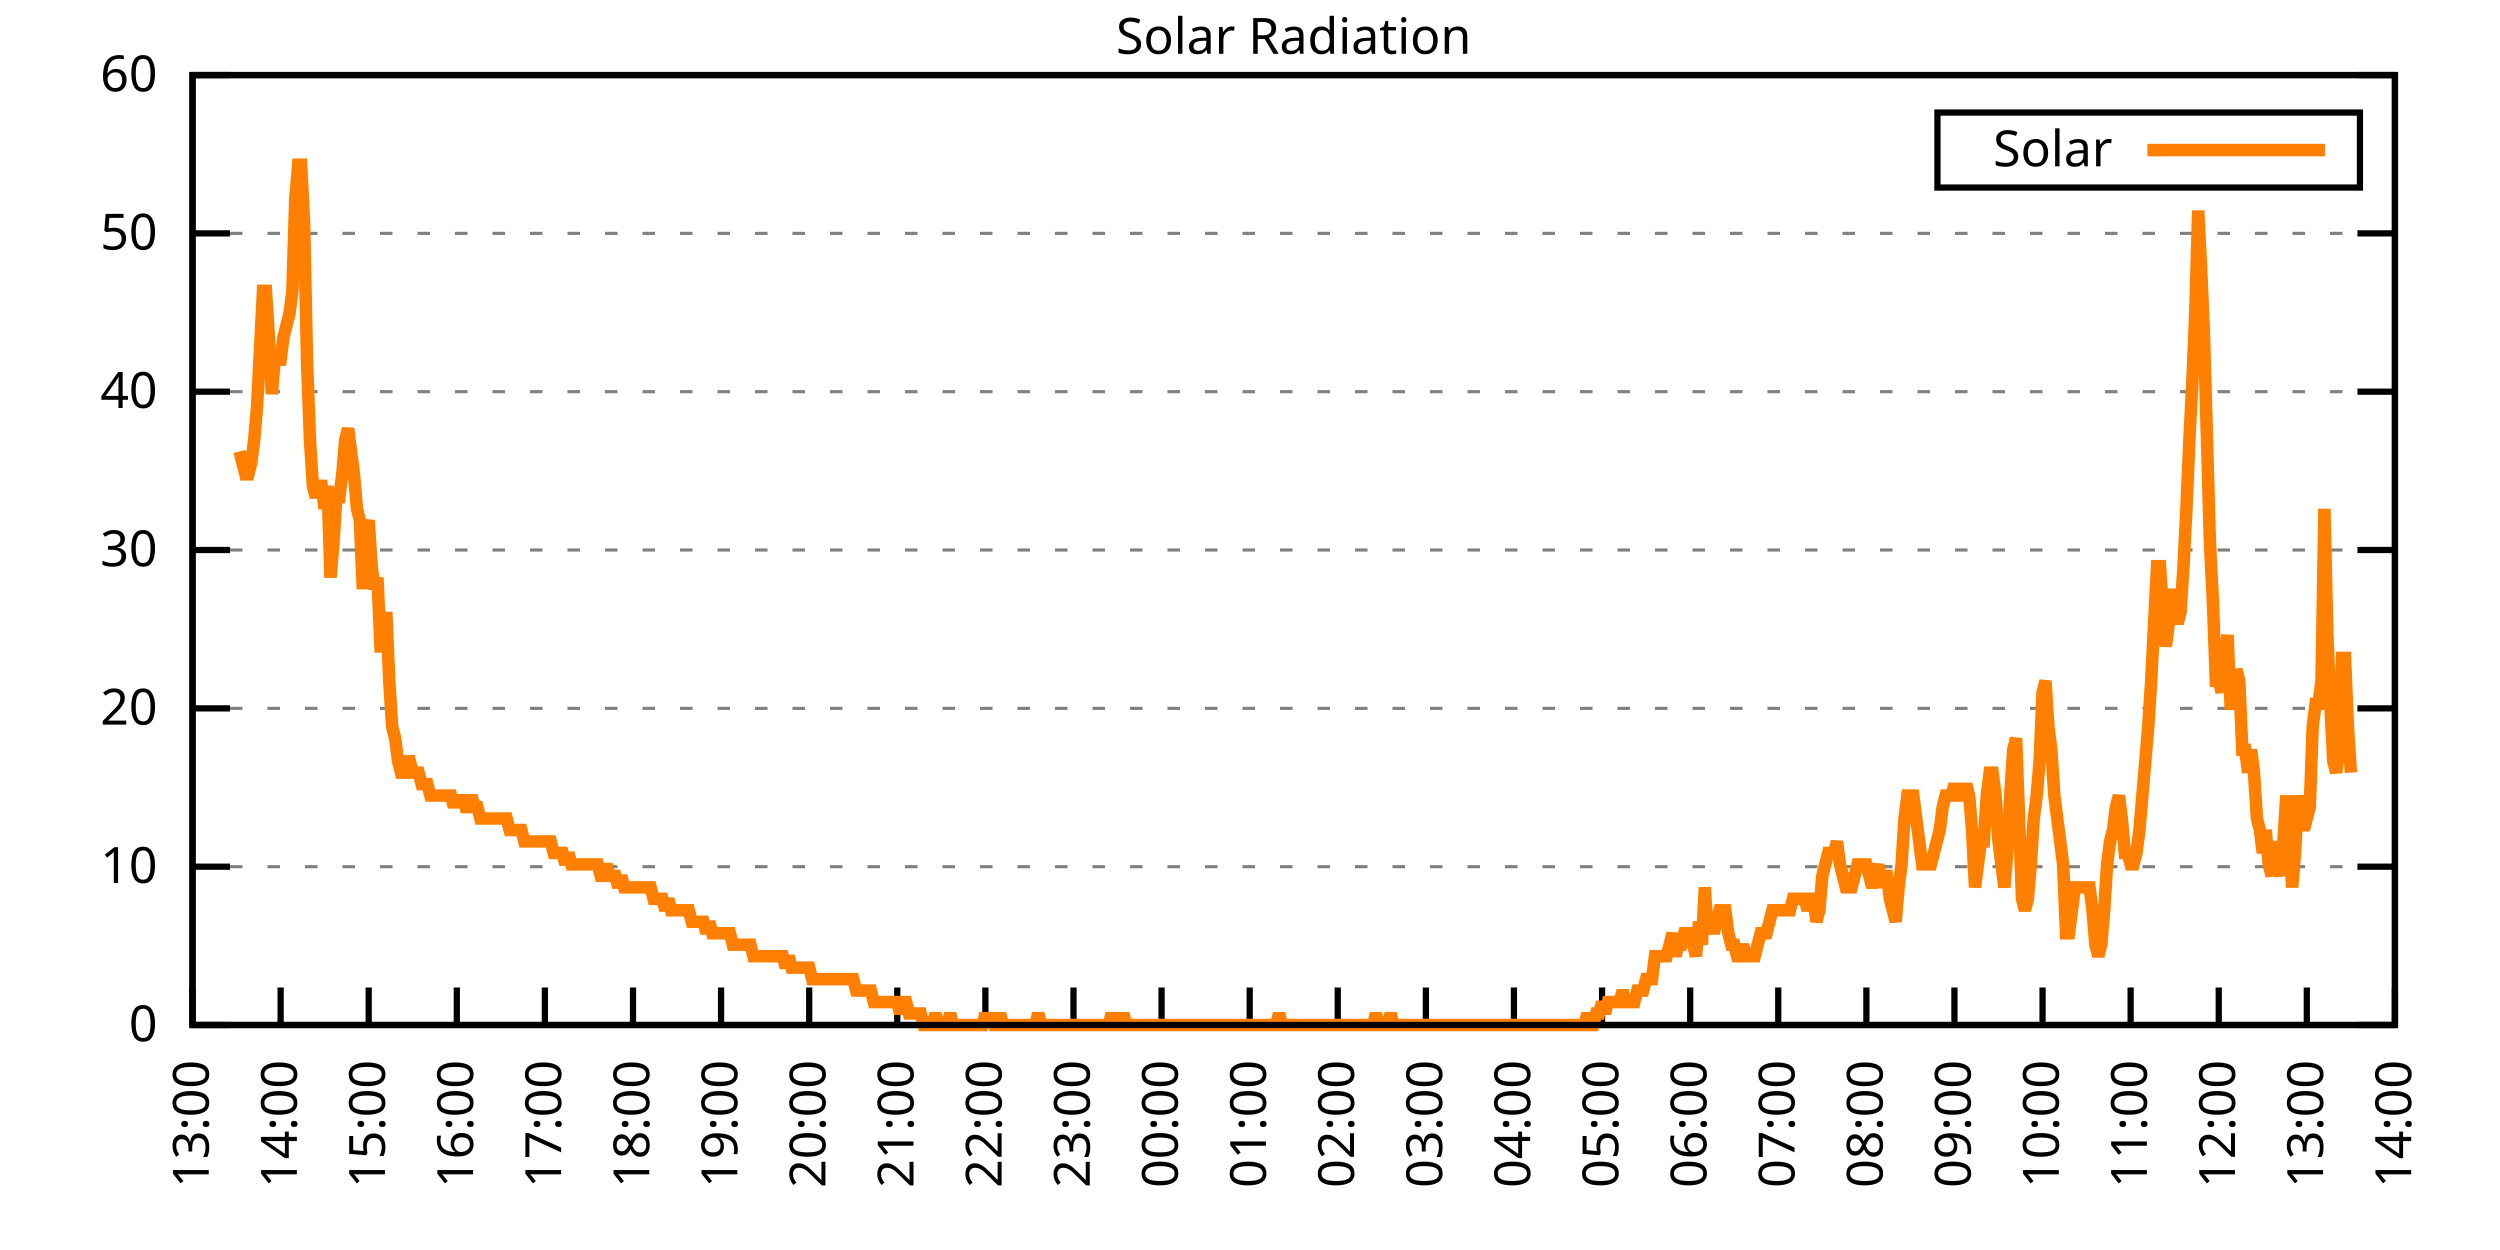
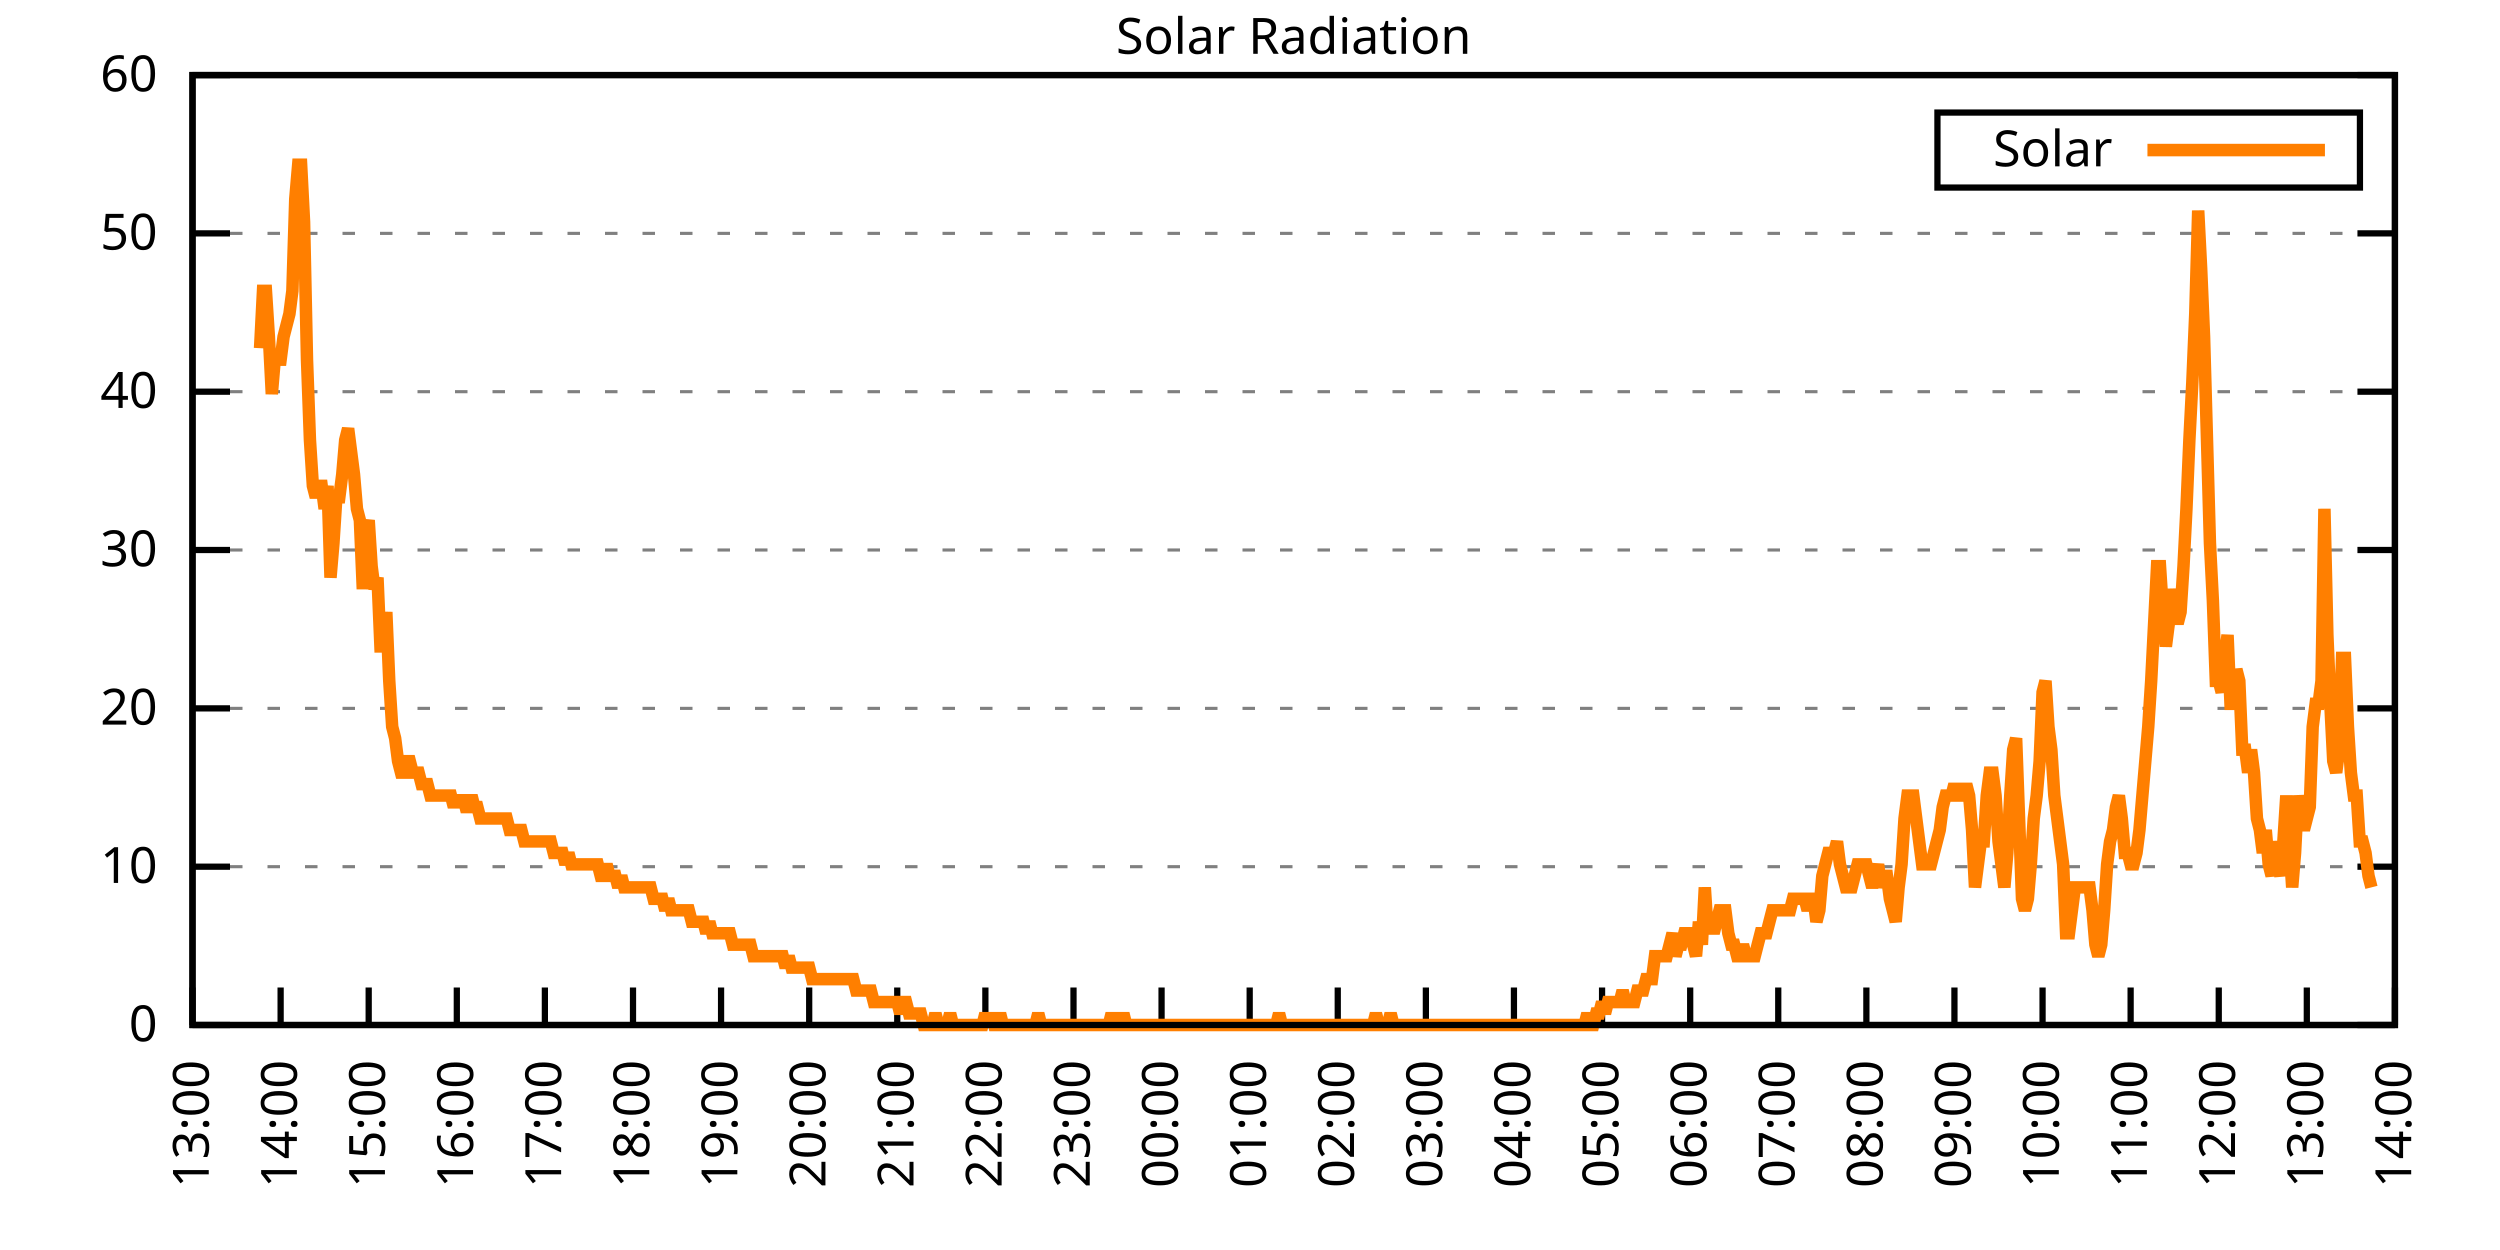
<svg xmlns="http://www.w3.org/2000/svg" xmlns:xlink="http://www.w3.org/1999/xlink" width="400" height="200" viewBox="0 0 400 200">
  <g id="gnuplot_canvas">
    <rect x="0" y="0" width="400" height="200" fill="none" />
    <defs>
      <circle id="gpDot" r="0.5" stroke-width="0.5" stroke="currentColor" />
      <path id="gpPt0" stroke-width="0.333" stroke="currentColor" d="M-1,0 h2 M0,-1 v2" />
      <path id="gpPt1" stroke-width="0.333" stroke="currentColor" d="M-1,-1 L1,1 M1,-1 L-1,1" />
      <path id="gpPt2" stroke-width="0.333" stroke="currentColor" d="M-1,0 L1,0 M0,-1 L0,1 M-1,-1 L1,1 M-1,1 L1,-1" />
      <rect id="gpPt3" stroke-width="0.333" stroke="currentColor" x="-1" y="-1" width="2" height="2" />
      <rect id="gpPt4" stroke-width="0.333" stroke="currentColor" fill="currentColor" x="-1" y="-1" width="2" height="2" />
      <circle id="gpPt5" stroke-width="0.333" stroke="currentColor" cx="0" cy="0" r="1" />
      <use xlink:href="#gpPt5" id="gpPt6" fill="currentColor" stroke="none" />
      <path id="gpPt7" stroke-width="0.333" stroke="currentColor" d="M0,-1.33 L-1.33,0.67 L1.33,0.67 z" />
      <use xlink:href="#gpPt7" id="gpPt8" fill="currentColor" stroke="none" />
      <use xlink:href="#gpPt7" id="gpPt9" stroke="currentColor" transform="rotate(180)" />
      <use xlink:href="#gpPt9" id="gpPt10" fill="currentColor" stroke="none" />
      <use xlink:href="#gpPt3" id="gpPt11" stroke="currentColor" transform="rotate(45)" />
      <use xlink:href="#gpPt11" id="gpPt12" fill="currentColor" stroke="none" />
      <path id="gpPt13" stroke-width="0.333" stroke="currentColor" d="M0,1.330 L1.265,0.411 L0.782,-1.067 L-0.782,-1.076 L-1.265,0.411 z" />
      <use xlink:href="#gpPt13" id="gpPt14" fill="currentColor" stroke="none" />
      <filter id="textbox" filterUnits="objectBoundingBox" x="0" y="0" height="1" width="1">
        <feFlood flood-color="white" flood-opacity="1" result="bgnd" />
        <feComposite in="SourceGraphic" in2="bgnd" operator="atop" />
      </filter>
      <filter id="greybox" filterUnits="objectBoundingBox" x="0" y="0" height="1" width="1">
        <feFlood flood-color="lightgrey" flood-opacity="1" result="grey" />
        <feComposite in="SourceGraphic" in2="grey" operator="atop" />
      </filter>
    </defs>
    <g fill="none" color="white" stroke="currentColor" stroke-width="1.00" stroke-linecap="butt" stroke-linejoin="miter">
</g>
    <g fill="none" color="black" stroke="currentColor" stroke-width="1.00" stroke-linecap="butt" stroke-linejoin="miter">
      <g stroke="none" shape-rendering="crispEdges">
        <polygon fill="rgb(255, 255, 255)" points="30.80,164.00 383.18,164.00 383.18,12.02 30.80,12.02 " />
      </g>
    </g>
    <g fill="none" color="black" stroke="currentColor" stroke-width="1.00" stroke-linecap="butt" stroke-linejoin="miter">
</g>
    <g fill="none" color="black" stroke="black" stroke-width="0.50" stroke-linecap="butt" stroke-linejoin="miter">
</g>
    <g fill="none" color="gray" stroke="currentColor" stroke-width="0.50" stroke-linecap="butt" stroke-linejoin="miter">
      <path stroke="gray" stroke-dasharray="2,4" class="gridline" d="M30.80,164.00 L383.19,164.00  " />
    </g>
    <g fill="none" color="gray" stroke="gray" stroke-width="1.00" stroke-linecap="butt" stroke-linejoin="miter">
</g>
    <g fill="none" color="black" stroke="currentColor" stroke-width="1.00" stroke-linecap="butt" stroke-linejoin="miter">
      <path stroke="black" d="M30.80,164.00 L36.80,164.00 M383.19,164.00 L377.19,164.00  " />
      <g transform="translate(25.20,166.60)" stroke="none" fill="black" font-family="Sans" font-size="8.00" text-anchor="end">
        <text>
          <tspan font-family="Sans"> 0</tspan>
        </text>
      </g>
    </g>
    <g fill="none" color="black" stroke="currentColor" stroke-width="1.00" stroke-linecap="butt" stroke-linejoin="miter">
</g>
    <g fill="none" color="black" stroke="black" stroke-width="0.50" stroke-linecap="butt" stroke-linejoin="miter">
</g>
    <g fill="none" color="gray" stroke="currentColor" stroke-width="0.50" stroke-linecap="butt" stroke-linejoin="miter">
      <path stroke="gray" stroke-dasharray="2,4" class="gridline" d="M30.80,138.67 L383.19,138.67  " />
    </g>
    <g fill="none" color="gray" stroke="gray" stroke-width="1.00" stroke-linecap="butt" stroke-linejoin="miter">
</g>
    <g fill="none" color="black" stroke="currentColor" stroke-width="1.00" stroke-linecap="butt" stroke-linejoin="miter">
      <path stroke="black" d="M30.80,138.67 L36.80,138.67 M383.19,138.67 L377.19,138.67  " />
      <g transform="translate(25.20,141.27)" stroke="none" fill="black" font-family="Sans" font-size="8.00" text-anchor="end">
        <text>
          <tspan font-family="Sans"> 10</tspan>
        </text>
      </g>
    </g>
    <g fill="none" color="black" stroke="currentColor" stroke-width="1.00" stroke-linecap="butt" stroke-linejoin="miter">
</g>
    <g fill="none" color="black" stroke="black" stroke-width="0.50" stroke-linecap="butt" stroke-linejoin="miter">
</g>
    <g fill="none" color="gray" stroke="currentColor" stroke-width="0.50" stroke-linecap="butt" stroke-linejoin="miter">
      <path stroke="gray" stroke-dasharray="2,4" class="gridline" d="M30.80,113.34 L383.19,113.34  " />
    </g>
    <g fill="none" color="gray" stroke="gray" stroke-width="1.00" stroke-linecap="butt" stroke-linejoin="miter">
</g>
    <g fill="none" color="black" stroke="currentColor" stroke-width="1.00" stroke-linecap="butt" stroke-linejoin="miter">
      <path stroke="black" d="M30.80,113.34 L36.80,113.34 M383.19,113.34 L377.19,113.34  " />
      <g transform="translate(25.20,115.94)" stroke="none" fill="black" font-family="Sans" font-size="8.00" text-anchor="end">
        <text>
          <tspan font-family="Sans"> 20</tspan>
        </text>
      </g>
    </g>
    <g fill="none" color="black" stroke="currentColor" stroke-width="1.00" stroke-linecap="butt" stroke-linejoin="miter">
</g>
    <g fill="none" color="black" stroke="black" stroke-width="0.50" stroke-linecap="butt" stroke-linejoin="miter">
</g>
    <g fill="none" color="gray" stroke="currentColor" stroke-width="0.50" stroke-linecap="butt" stroke-linejoin="miter">
      <path stroke="gray" stroke-dasharray="2,4" class="gridline" d="M30.80,88.00 L383.19,88.00  " />
    </g>
    <g fill="none" color="gray" stroke="gray" stroke-width="1.00" stroke-linecap="butt" stroke-linejoin="miter">
</g>
    <g fill="none" color="black" stroke="currentColor" stroke-width="1.00" stroke-linecap="butt" stroke-linejoin="miter">
      <path stroke="black" d="M30.80,88.00 L36.80,88.00 M383.19,88.00 L377.19,88.00  " />
      <g transform="translate(25.20,90.60)" stroke="none" fill="black" font-family="Sans" font-size="8.00" text-anchor="end">
        <text>
          <tspan font-family="Sans"> 30</tspan>
        </text>
      </g>
    </g>
    <g fill="none" color="black" stroke="currentColor" stroke-width="1.00" stroke-linecap="butt" stroke-linejoin="miter">
</g>
    <g fill="none" color="black" stroke="black" stroke-width="0.50" stroke-linecap="butt" stroke-linejoin="miter">
</g>
    <g fill="none" color="gray" stroke="currentColor" stroke-width="0.50" stroke-linecap="butt" stroke-linejoin="miter">
      <path stroke="gray" stroke-dasharray="2,4" class="gridline" d="M30.80,62.67 L383.19,62.67  " />
    </g>
    <g fill="none" color="gray" stroke="gray" stroke-width="1.00" stroke-linecap="butt" stroke-linejoin="miter">
</g>
    <g fill="none" color="black" stroke="currentColor" stroke-width="1.00" stroke-linecap="butt" stroke-linejoin="miter">
      <path stroke="black" d="M30.80,62.67 L36.80,62.67 M383.19,62.67 L377.19,62.67  " />
      <g transform="translate(25.20,65.27)" stroke="none" fill="black" font-family="Sans" font-size="8.00" text-anchor="end">
        <text>
          <tspan font-family="Sans"> 40</tspan>
        </text>
      </g>
    </g>
    <g fill="none" color="black" stroke="currentColor" stroke-width="1.00" stroke-linecap="butt" stroke-linejoin="miter">
</g>
    <g fill="none" color="black" stroke="black" stroke-width="0.50" stroke-linecap="butt" stroke-linejoin="miter">
</g>
    <g fill="none" color="gray" stroke="currentColor" stroke-width="0.50" stroke-linecap="butt" stroke-linejoin="miter">
      <path stroke="gray" stroke-dasharray="2,4" class="gridline" d="M30.80,37.34 L383.19,37.34  " />
    </g>
    <g fill="none" color="gray" stroke="gray" stroke-width="1.00" stroke-linecap="butt" stroke-linejoin="miter">
</g>
    <g fill="none" color="black" stroke="currentColor" stroke-width="1.00" stroke-linecap="butt" stroke-linejoin="miter">
      <path stroke="black" d="M30.80,37.34 L36.80,37.34 M383.19,37.34 L377.19,37.34  " />
      <g transform="translate(25.20,39.94)" stroke="none" fill="black" font-family="Sans" font-size="8.00" text-anchor="end">
        <text>
          <tspan font-family="Sans"> 50</tspan>
        </text>
      </g>
    </g>
    <g fill="none" color="black" stroke="currentColor" stroke-width="1.00" stroke-linecap="butt" stroke-linejoin="miter">
</g>
    <g fill="none" color="black" stroke="black" stroke-width="0.50" stroke-linecap="butt" stroke-linejoin="miter">
</g>
    <g fill="none" color="gray" stroke="currentColor" stroke-width="0.50" stroke-linecap="butt" stroke-linejoin="miter">
      <path stroke="gray" stroke-dasharray="2,4" class="gridline" d="M30.80,12.01 L383.19,12.01  " />
    </g>
    <g fill="none" color="gray" stroke="gray" stroke-width="1.00" stroke-linecap="butt" stroke-linejoin="miter">
</g>
    <g fill="none" color="black" stroke="currentColor" stroke-width="1.00" stroke-linecap="butt" stroke-linejoin="miter">
      <path stroke="black" d="M30.80,12.01 L36.80,12.01 M383.19,12.01 L377.19,12.01  " />
      <g transform="translate(25.20,14.61)" stroke="none" fill="black" font-family="Sans" font-size="8.00" text-anchor="end">
        <text>
          <tspan font-family="Sans"> 60</tspan>
        </text>
      </g>
    </g>
    <g fill="none" color="black" stroke="currentColor" stroke-width="1.00" stroke-linecap="butt" stroke-linejoin="miter">
      <path stroke="black" d="M30.80,164.00 L30.80,158.00  " />
      <g transform="translate(33.40,169.60) rotate(270.00)" stroke="none" fill="black" font-family="Sans" font-size="8.00" text-anchor="end">
        <text>
          <tspan font-family="Sans">13:00</tspan>
        </text>
      </g>
    </g>
    <g fill="none" color="black" stroke="currentColor" stroke-width="1.00" stroke-linecap="butt" stroke-linejoin="miter">
      <path stroke="black" d="M44.90,164.00 L44.90,158.00  " />
      <g transform="translate(47.50,169.60) rotate(270.00)" stroke="none" fill="black" font-family="Sans" font-size="8.00" text-anchor="end">
        <text>
          <tspan font-family="Sans">14:00</tspan>
        </text>
      </g>
    </g>
    <g fill="none" color="black" stroke="currentColor" stroke-width="1.00" stroke-linecap="butt" stroke-linejoin="miter">
      <path stroke="black" d="M58.99,164.00 L58.99,158.00  " />
      <g transform="translate(61.59,169.60) rotate(270.00)" stroke="none" fill="black" font-family="Sans" font-size="8.00" text-anchor="end">
        <text>
          <tspan font-family="Sans">15:00</tspan>
        </text>
      </g>
    </g>
    <g fill="none" color="black" stroke="currentColor" stroke-width="1.00" stroke-linecap="butt" stroke-linejoin="miter">
      <path stroke="black" d="M73.09,164.00 L73.09,158.00  " />
      <g transform="translate(75.69,169.60) rotate(270.00)" stroke="none" fill="black" font-family="Sans" font-size="8.00" text-anchor="end">
        <text>
          <tspan font-family="Sans">16:00</tspan>
        </text>
      </g>
    </g>
    <g fill="none" color="black" stroke="currentColor" stroke-width="1.00" stroke-linecap="butt" stroke-linejoin="miter">
      <path stroke="black" d="M87.18,164.00 L87.18,158.00  " />
      <g transform="translate(89.78,169.60) rotate(270.00)" stroke="none" fill="black" font-family="Sans" font-size="8.00" text-anchor="end">
        <text>
          <tspan font-family="Sans">17:00</tspan>
        </text>
      </g>
    </g>
    <g fill="none" color="black" stroke="currentColor" stroke-width="1.00" stroke-linecap="butt" stroke-linejoin="miter">
      <path stroke="black" d="M101.28,164.00 L101.28,158.00  " />
      <g transform="translate(103.88,169.60) rotate(270.00)" stroke="none" fill="black" font-family="Sans" font-size="8.00" text-anchor="end">
        <text>
          <tspan font-family="Sans">18:00</tspan>
        </text>
      </g>
    </g>
    <g fill="none" color="black" stroke="currentColor" stroke-width="1.00" stroke-linecap="butt" stroke-linejoin="miter">
      <path stroke="black" d="M115.37,164.00 L115.37,158.00  " />
      <g transform="translate(117.97,169.60) rotate(270.00)" stroke="none" fill="black" font-family="Sans" font-size="8.00" text-anchor="end">
        <text>
          <tspan font-family="Sans">19:00</tspan>
        </text>
      </g>
    </g>
    <g fill="none" color="black" stroke="currentColor" stroke-width="1.00" stroke-linecap="butt" stroke-linejoin="miter">
      <path stroke="black" d="M129.47,164.00 L129.47,158.00  " />
      <g transform="translate(132.07,169.60) rotate(270.00)" stroke="none" fill="black" font-family="Sans" font-size="8.00" text-anchor="end">
        <text>
          <tspan font-family="Sans">20:00</tspan>
        </text>
      </g>
    </g>
    <g fill="none" color="black" stroke="currentColor" stroke-width="1.00" stroke-linecap="butt" stroke-linejoin="miter">
      <path stroke="black" d="M143.56,164.00 L143.56,158.00  " />
      <g transform="translate(146.16,169.60) rotate(270.00)" stroke="none" fill="black" font-family="Sans" font-size="8.00" text-anchor="end">
        <text>
          <tspan font-family="Sans">21:00</tspan>
        </text>
      </g>
    </g>
    <g fill="none" color="black" stroke="currentColor" stroke-width="1.00" stroke-linecap="butt" stroke-linejoin="miter">
      <path stroke="black" d="M157.66,164.00 L157.66,158.00  " />
      <g transform="translate(160.26,169.60) rotate(270.00)" stroke="none" fill="black" font-family="Sans" font-size="8.00" text-anchor="end">
        <text>
          <tspan font-family="Sans">22:00</tspan>
        </text>
      </g>
    </g>
    <g fill="none" color="black" stroke="currentColor" stroke-width="1.00" stroke-linecap="butt" stroke-linejoin="miter">
      <path stroke="black" d="M171.76,164.00 L171.76,158.00  " />
      <g transform="translate(174.36,169.60) rotate(270.00)" stroke="none" fill="black" font-family="Sans" font-size="8.00" text-anchor="end">
        <text>
          <tspan font-family="Sans">23:00</tspan>
        </text>
      </g>
    </g>
    <g fill="none" color="black" stroke="currentColor" stroke-width="1.00" stroke-linecap="butt" stroke-linejoin="miter">
      <path stroke="black" d="M185.85,164.00 L185.85,158.00  " />
      <g transform="translate(188.45,169.60) rotate(270.00)" stroke="none" fill="black" font-family="Sans" font-size="8.00" text-anchor="end">
        <text>
          <tspan font-family="Sans">00:00</tspan>
        </text>
      </g>
    </g>
    <g fill="none" color="black" stroke="currentColor" stroke-width="1.00" stroke-linecap="butt" stroke-linejoin="miter">
      <path stroke="black" d="M199.95,164.00 L199.95,158.00  " />
      <g transform="translate(202.55,169.60) rotate(270.00)" stroke="none" fill="black" font-family="Sans" font-size="8.00" text-anchor="end">
        <text>
          <tspan font-family="Sans">01:00</tspan>
        </text>
      </g>
    </g>
    <g fill="none" color="black" stroke="currentColor" stroke-width="1.00" stroke-linecap="butt" stroke-linejoin="miter">
      <path stroke="black" d="M214.04,164.00 L214.04,158.00  " />
      <g transform="translate(216.64,169.60) rotate(270.00)" stroke="none" fill="black" font-family="Sans" font-size="8.00" text-anchor="end">
        <text>
          <tspan font-family="Sans">02:00</tspan>
        </text>
      </g>
    </g>
    <g fill="none" color="black" stroke="currentColor" stroke-width="1.00" stroke-linecap="butt" stroke-linejoin="miter">
      <path stroke="black" d="M228.14,164.00 L228.14,158.00  " />
      <g transform="translate(230.74,169.60) rotate(270.00)" stroke="none" fill="black" font-family="Sans" font-size="8.00" text-anchor="end">
        <text>
          <tspan font-family="Sans">03:00</tspan>
        </text>
      </g>
    </g>
    <g fill="none" color="black" stroke="currentColor" stroke-width="1.00" stroke-linecap="butt" stroke-linejoin="miter">
      <path stroke="black" d="M242.23,164.00 L242.23,158.00  " />
      <g transform="translate(244.83,169.60) rotate(270.00)" stroke="none" fill="black" font-family="Sans" font-size="8.00" text-anchor="end">
        <text>
          <tspan font-family="Sans">04:00</tspan>
        </text>
      </g>
    </g>
    <g fill="none" color="black" stroke="currentColor" stroke-width="1.00" stroke-linecap="butt" stroke-linejoin="miter">
      <path stroke="black" d="M256.33,164.00 L256.33,158.00  " />
      <g transform="translate(258.93,169.60) rotate(270.00)" stroke="none" fill="black" font-family="Sans" font-size="8.00" text-anchor="end">
        <text>
          <tspan font-family="Sans">05:00</tspan>
        </text>
      </g>
    </g>
    <g fill="none" color="black" stroke="currentColor" stroke-width="1.00" stroke-linecap="butt" stroke-linejoin="miter">
      <path stroke="black" d="M270.43,164.00 L270.43,158.00  " />
      <g transform="translate(273.03,169.60) rotate(270.00)" stroke="none" fill="black" font-family="Sans" font-size="8.00" text-anchor="end">
        <text>
          <tspan font-family="Sans">06:00</tspan>
        </text>
      </g>
    </g>
    <g fill="none" color="black" stroke="currentColor" stroke-width="1.00" stroke-linecap="butt" stroke-linejoin="miter">
      <path stroke="black" d="M284.52,164.00 L284.52,158.00  " />
      <g transform="translate(287.12,169.60) rotate(270.00)" stroke="none" fill="black" font-family="Sans" font-size="8.00" text-anchor="end">
        <text>
          <tspan font-family="Sans">07:00</tspan>
        </text>
      </g>
    </g>
    <g fill="none" color="black" stroke="currentColor" stroke-width="1.00" stroke-linecap="butt" stroke-linejoin="miter">
      <path stroke="black" d="M298.62,164.00 L298.62,158.00  " />
      <g transform="translate(301.22,169.60) rotate(270.00)" stroke="none" fill="black" font-family="Sans" font-size="8.00" text-anchor="end">
        <text>
          <tspan font-family="Sans">08:00</tspan>
        </text>
      </g>
    </g>
    <g fill="none" color="black" stroke="currentColor" stroke-width="1.00" stroke-linecap="butt" stroke-linejoin="miter">
      <path stroke="black" d="M312.71,164.00 L312.71,158.00  " />
      <g transform="translate(315.31,169.60) rotate(270.00)" stroke="none" fill="black" font-family="Sans" font-size="8.00" text-anchor="end">
        <text>
          <tspan font-family="Sans">09:00</tspan>
        </text>
      </g>
    </g>
    <g fill="none" color="black" stroke="currentColor" stroke-width="1.00" stroke-linecap="butt" stroke-linejoin="miter">
      <path stroke="black" d="M326.81,164.00 L326.81,158.00  " />
      <g transform="translate(329.41,169.60) rotate(270.00)" stroke="none" fill="black" font-family="Sans" font-size="8.00" text-anchor="end">
        <text>
          <tspan font-family="Sans">10:00</tspan>
        </text>
      </g>
    </g>
    <g fill="none" color="black" stroke="currentColor" stroke-width="1.00" stroke-linecap="butt" stroke-linejoin="miter">
      <path stroke="black" d="M340.90,164.00 L340.90,158.00  " />
      <g transform="translate(343.50,169.60) rotate(270.00)" stroke="none" fill="black" font-family="Sans" font-size="8.00" text-anchor="end">
        <text>
          <tspan font-family="Sans">11:00</tspan>
        </text>
      </g>
    </g>
    <g fill="none" color="black" stroke="currentColor" stroke-width="1.00" stroke-linecap="butt" stroke-linejoin="miter">
      <path stroke="black" d="M355.00,164.00 L355.00,158.00  " />
      <g transform="translate(357.60,169.60) rotate(270.00)" stroke="none" fill="black" font-family="Sans" font-size="8.00" text-anchor="end">
        <text>
          <tspan font-family="Sans">12:00</tspan>
        </text>
      </g>
    </g>
    <g fill="none" color="black" stroke="currentColor" stroke-width="1.00" stroke-linecap="butt" stroke-linejoin="miter">
      <path stroke="black" d="M369.09,164.00 L369.09,158.00  " />
      <g transform="translate(371.69,169.60) rotate(270.00)" stroke="none" fill="black" font-family="Sans" font-size="8.00" text-anchor="end">
        <text>
          <tspan font-family="Sans">13:00</tspan>
        </text>
      </g>
    </g>
    <g fill="none" color="black" stroke="currentColor" stroke-width="1.00" stroke-linecap="butt" stroke-linejoin="miter">
      <path stroke="black" d="M383.19,164.00 L383.19,158.00  " />
      <g transform="translate(385.79,169.60) rotate(270.00)" stroke="none" fill="black" font-family="Sans" font-size="8.00" text-anchor="end">
        <text>
          <tspan font-family="Sans">14:00</tspan>
        </text>
      </g>
    </g>
    <g fill="none" color="black" stroke="currentColor" stroke-width="1.00" stroke-linecap="butt" stroke-linejoin="miter">
</g>
    <g fill="none" color="black" stroke="currentColor" stroke-width="1.00" stroke-linecap="butt" stroke-linejoin="miter">
      <path stroke="black" d="M30.80,12.01 L30.80,164.00 L383.19,164.00 L383.19,12.01 L30.80,12.01 Z  " />
    </g>
    <g fill="none" color="black" stroke="currentColor" stroke-width="1.00" stroke-linecap="butt" stroke-linejoin="miter">
</g>
    <g fill="none" color="black" stroke="currentColor" stroke-width="1.00" stroke-linecap="butt" stroke-linejoin="miter">
      <path stroke="black" d="M309.99,30.01 L309.99,18.01 L377.59,18.01 L377.59,30.01 L309.99,30.01 Z  " />
    </g>
    <g id="Solar_Radiation_plot_1">
      <g fill="none" color="white" stroke="black" stroke-width="2.00" stroke-linecap="butt" stroke-linejoin="miter">
</g>
      <g fill="none" color="black" stroke="currentColor" stroke-width="2.00" stroke-linecap="butt" stroke-linejoin="miter">
        <g transform="translate(337.99,26.61)" stroke="none" fill="black" font-family="Sans" font-size="8.00" text-anchor="end">
          <text>
            <tspan font-family="Sans">Solar</tspan>
          </text>
        </g>
      </g>
      <g fill="none" color="black" stroke="currentColor" stroke-width="2.00" stroke-linecap="butt" stroke-linejoin="miter">
-         <path stroke="rgb(255, 127,   0)" d="M343.59,24.01 L371.99,24.01 M38.32,72.23 L38.79,74.07 L39.26,75.90 L39.73,75.90 L40.20,74.07 L40.67,70.40   L41.14,64.89 L41.61,55.71 L42.08,46.54 L42.55,46.54 L43.02,53.88 L43.49,63.05 L43.96,57.55 L44.43,57.55   L44.90,57.55 L45.37,53.88 L45.84,52.04 L46.31,50.21 L46.78,46.54 L47.24,31.85 L47.71,26.35 L48.18,26.35   L48.65,35.52 L49.12,57.55 L49.59,70.40 L50.06,77.74 L50.53,79.57 L51.00,77.74 L51.47,77.74 L51.94,81.41   L52.41,77.74 L52.88,92.42 L53.35,86.91 L53.82,79.57 L54.29,79.57 L54.76,75.90 L55.23,70.40 L55.70,68.56   L56.17,72.23 L56.64,75.90 L57.11,81.41 L57.58,83.24 L58.05,94.26 L58.52,85.08 L58.99,83.24 L59.46,90.59   L59.93,94.26 L60.40,92.42 L60.87,103.43 L61.34,103.43 L61.81,97.93 L62.28,108.94 L62.75,116.28 L63.22,118.12   L63.69,121.79 L64.16,123.62 L64.63,123.62 L65.10,121.79 L65.57,121.79 L66.04,123.62 L66.51,123.62 L66.98,123.62   L67.45,125.46 L67.92,125.46 L68.39,125.46 L68.86,127.29 L69.33,127.29 L69.80,127.29 L70.27,127.29 L70.74,127.29   L71.21,127.29 L71.68,127.29 L72.15,127.29 L72.62,129.13 L73.09,127.29 L73.56,129.13 L74.03,127.29 L74.50,129.13   L74.97,129.13 L75.44,127.29 L75.91,129.13 L76.38,129.13 L76.85,130.96 L77.32,130.96 L77.79,130.96 L78.26,130.96   L78.73,130.96 L79.19,130.96 L79.66,130.96 L80.13,130.96 L80.60,130.96 L81.07,130.96 L81.54,132.80 L82.01,132.80   L82.48,132.80 L82.95,132.80 L83.42,132.80 L83.89,134.63 L84.36,134.63 L84.83,134.63 L85.30,134.63 L85.77,134.63   L86.24,134.63 L86.71,134.63 L87.18,134.63 L87.65,134.63 L88.12,134.63 L88.59,136.47 L89.06,136.47 L89.53,136.47   L90.00,136.47 L90.47,138.30 L90.94,136.47 L91.41,138.30 L91.88,138.30 L92.35,138.30 L92.82,138.30 L93.29,138.30   L93.76,138.30 L94.23,138.30 L94.70,138.30 L95.17,138.30 L95.64,138.30 L96.11,140.14 L96.58,140.14 L97.05,138.30   L97.52,140.14 L97.99,140.14 L98.46,140.14 L98.93,141.98 L99.40,140.14 L99.87,141.98 L100.34,141.98 L100.81,141.98   L101.28,141.98 L101.75,141.98 L102.22,141.98 L102.69,141.98 L103.16,141.98 L103.63,141.98 L104.10,141.98 L104.57,143.81   L105.04,143.81 L105.51,143.81 L105.98,143.81 L106.45,145.65 L106.92,143.81 L107.39,145.65 L107.86,145.65 L108.33,145.65   L108.80,145.65 L109.27,145.65 L109.74,145.65 L110.21,145.65 L110.68,147.48 L111.14,147.48 L111.61,147.48 L112.08,147.48   L112.55,147.48 L113.02,149.32 L113.49,147.48 L113.96,149.32 L114.43,149.32 L114.90,149.32 L115.37,149.32 L115.84,149.32   L116.31,149.32 L116.78,149.32 L117.25,151.15 L117.72,151.15 L118.19,151.15 L118.66,151.15 L119.13,151.15 L119.60,151.15   L120.07,151.15 L120.54,152.99 L121.01,152.99 L121.48,152.99 L121.95,152.99 L122.42,152.99 L122.89,152.99 L123.36,152.99   L123.83,152.99 L124.30,152.99 L124.77,152.99 L125.24,152.99 L125.71,154.82 L126.18,152.99 L126.65,154.82 L127.12,154.82   L127.59,154.82 L128.06,154.82 L128.53,154.82 L129.00,154.82 L129.47,154.82 L129.94,156.66 L130.41,156.66 L130.88,156.66   L131.35,156.66 L131.82,156.66 L132.29,156.66 L132.76,156.66 L133.23,156.66 L133.70,156.66 L134.17,156.66 L134.64,156.66   L135.11,156.66 L135.58,156.66 L136.05,156.66 L136.52,156.66 L136.99,158.49 L137.46,158.49 L137.93,158.49 L138.40,158.49   L138.87,158.49 L139.34,158.49 L139.81,160.33 L140.28,160.33 L140.75,160.33 L141.22,160.33 L141.69,160.33 L142.16,160.33   L142.63,160.33 L143.09,160.33 L143.56,160.33 L144.03,162.16 L144.50,160.33 L144.97,160.33 L145.44,162.16 L145.91,162.16   L146.38,162.16 L146.85,162.16 L147.32,162.16 L147.79,164.00 L148.26,164.00 L148.73,164.00 L149.20,164.00 L149.67,162.16   L150.14,164.00 L150.61,164.00 L151.08,164.00 L151.55,164.00 L152.02,162.16 L152.49,164.00 L152.96,164.00 L153.43,164.00   L153.90,164.00 L154.37,164.00 L154.84,164.00 L155.31,164.00 L155.78,164.00 L156.25,164.00 L156.72,164.00 L157.19,164.00   L157.66,162.16 L158.13,164.00 L158.60,162.16 L159.07,164.00 L159.54,164.00 L160.01,162.16 L160.48,164.00 L160.95,164.00   L161.42,164.00 L161.89,164.00 L162.36,164.00 L162.83,164.00 L163.30,164.00 L163.77,164.00 L164.24,164.00 L164.71,164.00   L165.18,164.00 L165.65,164.00 L166.12,162.16 L166.59,164.00 L167.06,164.00 L167.53,164.00 L168.00,164.00 L168.47,164.00   L168.94,164.00 L169.41,164.00 L169.88,164.00 L170.35,164.00 L170.82,164.00 L171.29,164.00 L171.76,164.00 L172.23,164.00   L172.70,164.00 L173.17,164.00 L173.64,164.00 L174.11,164.00 L174.58,164.00 L175.04,164.00 L175.51,164.00 L175.98,164.00   L176.45,164.00 L176.92,164.00 L177.39,164.00 L177.86,162.16 L178.33,164.00 L178.80,164.00 L179.27,164.00 L179.74,162.16   L180.21,164.00 L180.68,164.00 L181.15,164.00 L181.62,164.00 L182.09,164.00 L182.56,164.00 L183.03,164.00 L183.50,164.00   L183.97,164.00 L184.44,164.00 L184.91,164.00 L185.38,164.00 L185.85,164.00 L186.32,164.00 L186.79,164.00 L187.26,164.00   L187.73,164.00 L188.20,164.00 L188.67,164.00 L189.14,164.00 L189.61,164.00 L190.08,164.00 L190.55,164.00 L191.02,164.00   L191.49,164.00 L191.96,164.00 L192.43,164.00 L192.90,164.00 L193.37,164.00 L193.84,164.00 L194.31,164.00 L194.78,164.00   L195.25,164.00 L195.72,164.00 L196.19,164.00 L196.66,164.00 L197.13,164.00 L197.60,164.00 L198.07,164.00 L198.54,164.00   L199.01,164.00 L199.48,164.00 L199.95,164.00 L200.42,164.00 L200.89,164.00 L201.36,164.00 L201.83,164.00 L202.30,164.00   L202.77,164.00 L203.24,164.00 L203.71,164.00 L204.18,164.00 L204.65,162.16 L205.12,164.00 L205.59,164.00 L206.06,164.00   L206.53,164.00 L207.00,164.00 L207.46,164.00 L207.93,164.00 L208.40,164.00 L208.87,164.00 L209.34,164.00 L209.81,164.00   L210.28,164.00 L210.75,164.00 L211.22,164.00 L211.69,164.00 L212.16,164.00 L212.63,164.00 L213.10,164.00 L213.57,164.00   L214.04,164.00 L214.51,164.00 L214.98,164.00 L215.45,164.00 L215.92,164.00 L216.39,164.00 L216.86,164.00 L217.33,164.00   L217.80,164.00 L218.27,164.00 L218.74,164.00 L219.21,164.00 L219.68,164.00 L220.15,162.16 L220.62,164.00 L221.09,164.00   L221.56,164.00 L222.03,164.00 L222.50,162.16 L222.97,164.00 L223.44,164.00 L223.91,164.00 L224.38,164.00 L224.85,164.00   L225.32,164.00 L225.79,164.00 L226.26,164.00 L226.73,164.00 L227.20,164.00 L227.67,164.00 L228.14,164.00 L228.61,164.00   L229.08,164.00 L229.55,164.00 L230.02,164.00 L230.49,164.00 L230.96,164.00 L231.43,164.00 L231.90,164.00 L232.37,164.00   L232.84,164.00 L233.31,164.00 L233.78,164.00 L234.25,164.00 L234.72,164.00 L235.19,164.00 L235.66,164.00 L236.13,164.00   L236.60,164.00 L237.07,164.00 L237.54,164.00 L238.01,164.00 L238.48,164.00 L238.95,164.00 L239.41,164.00 L239.88,164.00   L240.35,164.00 L240.82,164.00 L241.29,164.00 L241.76,164.00 L242.23,164.00 L242.70,164.00 L243.17,164.00 L243.64,164.00   L244.11,164.00 L244.58,164.00 L245.05,164.00 L245.52,164.00 L245.99,164.00 L246.46,164.00 L246.93,164.00 L247.40,164.00   L247.87,164.00 L248.34,164.00 L248.81,164.00 L249.28,164.00 L249.75,164.00 L250.22,164.00 L250.69,164.00 L251.16,164.00   L251.63,164.00 L252.10,164.00 L252.57,164.00 L253.04,164.00 L253.51,164.00 L253.98,162.16 L254.45,164.00 L254.92,164.00   L255.39,162.16 L255.86,162.16 L256.33,160.33 L256.80,162.16 L257.27,160.33 L257.74,160.33 L258.21,160.33 L258.68,160.33   L259.15,160.33 L259.62,158.49 L260.09,160.33 L260.56,160.33 L261.03,160.33 L261.50,160.33 L261.97,158.49 L262.44,158.49   L262.91,158.49 L263.38,156.66 L263.85,156.66 L264.32,156.66 L264.79,152.99 L265.26,152.99 L265.73,152.99 L266.20,152.99   L266.67,152.99 L267.14,151.15 L267.61,149.32 L268.08,152.99 L268.55,151.15 L269.02,151.15 L269.49,149.32 L269.96,149.32   L270.43,149.32 L270.90,151.15 L271.36,152.99 L271.83,147.48 L272.30,151.15 L272.77,141.98 L273.24,149.32 L273.71,147.48   L274.18,149.32 L274.65,147.48 L275.12,145.65 L275.59,145.65 L276.06,145.65 L276.53,149.32 L277.00,151.15 L277.47,151.15   L277.94,152.99 L278.41,152.99 L278.88,151.15 L279.35,152.99 L279.82,152.99 L280.29,152.99 L280.76,152.99 L281.23,151.15   L281.70,149.32 L282.17,149.32 L282.64,149.32 L283.11,147.48 L283.58,145.65 L284.05,145.65 L284.52,145.65 L284.99,145.65   L285.46,145.65 L285.93,145.65 L286.40,145.65 L286.87,143.81 L287.34,143.81 L287.81,143.81 L288.28,143.81 L288.75,143.81   L289.22,145.65 L289.69,143.81 L290.16,143.81 L290.63,147.48 L291.10,145.65 L291.57,140.14 L292.04,138.30 L292.51,136.47   L292.98,136.47 L293.45,136.47 L293.92,134.63 L294.39,138.30 L294.86,140.14 L295.33,141.98 L295.80,141.98 L296.27,141.98   L296.74,140.14 L297.21,138.30 L297.68,138.30 L298.15,138.30 L298.62,138.30 L299.09,140.14 L299.56,141.98 L300.03,140.14   L300.50,138.30 L300.97,141.98 L301.44,140.14 L301.91,140.14 L302.38,143.81 L302.85,145.65 L303.31,147.48 L303.78,141.98   L304.25,138.30 L304.72,130.96 L305.19,127.29 L305.66,127.29 L306.13,127.29 L306.60,130.96 L307.07,134.63 L307.54,138.30   L308.01,138.30 L308.48,138.30 L308.95,138.30 L309.42,136.47 L309.89,134.63 L310.36,132.80 L310.83,129.13 L311.30,127.29   L311.77,127.29 L312.24,127.29 L312.71,125.46 L313.18,127.29 L313.65,127.29 L314.12,127.29 L314.59,125.46 L315.06,127.29   L315.53,132.80 L316.00,141.98 L316.47,138.30 L316.94,134.63 L317.41,134.63 L317.88,127.29 L318.35,123.62 L318.82,123.62   L319.29,127.29 L319.76,134.63 L320.23,138.30 L320.70,141.98 L321.17,136.47 L321.64,127.29 L322.11,119.95 L322.58,118.12   L323.05,130.96 L323.52,143.81 L323.99,145.65 L324.46,143.81 L324.93,138.30 L325.40,130.96 L325.87,127.29 L326.34,121.79   L326.81,110.77 L327.28,108.94 L327.75,116.28 L328.22,119.95 L328.69,127.29 L329.16,130.96 L329.63,134.63 L330.10,138.30   L330.57,149.32 L331.04,149.32 L331.51,145.65 L331.98,141.98 L332.45,141.98 L332.92,141.98 L333.39,141.98 L333.86,141.98   L334.33,141.98 L334.80,145.65 L335.26,151.15 L335.73,152.99 L336.20,151.15 L336.67,145.65 L337.14,138.30 L337.61,134.63   L338.08,132.80 L338.55,129.13 L339.02,127.29 L339.49,130.96 L339.96,136.47 L340.43,136.47 L340.90,138.30 L341.37,138.30   L341.84,136.47 L342.31,132.80 L342.78,127.29 L343.25,121.79 L343.72,116.28 L344.19,108.94 L344.66,99.76 L345.13,90.59   L345.60,90.59 L346.07,97.93 L346.54,103.43 L347.01,99.76 L347.48,94.26 L347.95,97.93 L348.42,99.76 L348.89,97.93   L349.36,90.59 L349.83,81.41 L350.30,70.40 L350.77,61.22 L351.24,50.21 L351.71,33.69 L352.18,42.87 L352.65,53.88   L353.12,70.40 L353.59,86.91 L354.06,96.09 L354.53,108.94 L355.00,108.94 L355.47,110.77 L355.94,105.27 L356.41,101.60   L356.88,112.61 L357.35,112.61 L357.82,107.10 L358.29,108.94 L358.76,119.95 L359.23,119.95 L359.70,123.62 L360.17,119.95   L360.64,123.62 L361.11,130.96 L361.58,132.80 L362.05,136.47 L362.52,132.80 L362.99,138.30 L363.46,140.14 L363.93,134.63   L364.40,138.30 L364.87,140.14 L365.34,134.63 L365.81,127.29 L366.28,134.63 L366.75,141.98 L367.21,136.47 L367.68,127.29   L368.15,130.96 L368.62,132.80 L369.09,130.96 L369.56,129.13 L370.03,116.28 L370.50,112.61 L370.97,112.61 L371.44,108.94   L371.91,81.41 L372.38,101.60 L372.85,112.61 L373.32,121.79 L373.79,123.62 L374.26,119.95 L374.73,105.27 L375.20,105.27   L375.67,116.28 L376.14,123.62  " />
+         <path stroke="rgb(255, 127,   0)" d="M343.59,24.01 L371.99,24.01 M41.61,55.71 L42.08,46.54 L42.55,46.54 L43.02,53.88 L43.49,63.05 L43.96,57.55   L44.43,57.55 L44.90,57.55 L45.37,53.88 L45.84,52.04 L46.31,50.21 L46.78,46.54 L47.24,31.85 L47.71,26.35   L48.18,26.35 L48.65,35.52 L49.12,57.55 L49.59,70.40 L50.06,77.74 L50.53,79.57 L51.00,77.74 L51.47,77.74   L51.94,81.41 L52.41,77.74 L52.88,92.42 L53.35,86.91 L53.82,79.57 L54.29,79.57 L54.76,75.90 L55.23,70.40   L55.70,68.56 L56.17,72.23 L56.64,75.90 L57.11,81.41 L57.58,83.24 L58.05,94.26 L58.52,85.08 L58.99,83.24   L59.46,90.59 L59.93,94.26 L60.40,92.42 L60.87,103.43 L61.34,103.43 L61.81,97.93 L62.28,108.94 L62.75,116.28   L63.22,118.12 L63.69,121.79 L64.16,123.62 L64.63,123.62 L65.10,121.79 L65.57,121.79 L66.04,123.62 L66.51,123.62   L66.98,123.62 L67.45,125.46 L67.92,125.46 L68.39,125.46 L68.86,127.29 L69.33,127.29 L69.80,127.29 L70.27,127.29   L70.74,127.29 L71.21,127.29 L71.68,127.29 L72.15,127.29 L72.62,129.13 L73.09,127.29 L73.56,129.13 L74.03,127.29   L74.50,129.13 L74.97,129.13 L75.44,127.29 L75.91,129.13 L76.38,129.13 L76.85,130.96 L77.32,130.96 L77.79,130.96   L78.26,130.96 L78.73,130.96 L79.19,130.96 L79.66,130.96 L80.13,130.96 L80.60,130.96 L81.07,130.96 L81.54,132.80   L82.01,132.80 L82.48,132.80 L82.95,132.80 L83.42,132.80 L83.89,134.63 L84.36,134.63 L84.83,134.63 L85.30,134.63   L85.77,134.63 L86.24,134.63 L86.71,134.63 L87.18,134.63 L87.65,134.63 L88.12,134.63 L88.59,136.47 L89.06,136.47   L89.53,136.47 L90.00,136.47 L90.47,138.30 L90.94,136.47 L91.41,138.30 L91.88,138.30 L92.35,138.30 L92.82,138.30   L93.29,138.30 L93.76,138.30 L94.23,138.30 L94.70,138.30 L95.17,138.30 L95.64,138.30 L96.11,140.14 L96.58,140.14   L97.05,138.30 L97.52,140.14 L97.99,140.14 L98.46,140.14 L98.93,141.98 L99.40,140.14 L99.87,141.98 L100.34,141.98   L100.81,141.98 L101.28,141.98 L101.75,141.98 L102.22,141.98 L102.69,141.98 L103.16,141.98 L103.63,141.98 L104.10,141.98   L104.57,143.81 L105.04,143.81 L105.51,143.81 L105.98,143.81 L106.45,145.65 L106.92,143.81 L107.39,145.65 L107.86,145.65   L108.33,145.65 L108.80,145.65 L109.27,145.65 L109.74,145.65 L110.21,145.65 L110.68,147.48 L111.14,147.48 L111.61,147.48   L112.08,147.48 L112.55,147.48 L113.02,149.32 L113.49,147.48 L113.96,149.32 L114.43,149.32 L114.90,149.32 L115.37,149.32   L115.84,149.32 L116.31,149.32 L116.78,149.32 L117.25,151.15 L117.72,151.15 L118.19,151.15 L118.66,151.15 L119.13,151.15   L119.60,151.15 L120.07,151.15 L120.54,152.99 L121.01,152.99 L121.48,152.99 L121.95,152.99 L122.42,152.99 L122.89,152.99   L123.36,152.99 L123.83,152.99 L124.30,152.99 L124.77,152.99 L125.24,152.99 L125.71,154.82 L126.18,152.99 L126.65,154.82   L127.12,154.82 L127.59,154.82 L128.06,154.82 L128.53,154.82 L129.00,154.82 L129.47,154.82 L129.94,156.66 L130.41,156.66   L130.88,156.66 L131.35,156.66 L131.82,156.66 L132.29,156.66 L132.76,156.66 L133.23,156.66 L133.70,156.66 L134.17,156.66   L134.64,156.66 L135.11,156.66 L135.58,156.66 L136.05,156.66 L136.52,156.66 L136.99,158.49 L137.46,158.49 L137.93,158.49   L138.40,158.49 L138.87,158.49 L139.34,158.49 L139.81,160.33 L140.28,160.33 L140.75,160.33 L141.22,160.33 L141.69,160.33   L142.16,160.33 L142.63,160.33 L143.09,160.33 L143.56,160.33 L144.03,162.16 L144.50,160.33 L144.97,160.33 L145.44,162.16   L145.91,162.16 L146.38,162.16 L146.85,162.16 L147.32,162.16 L147.79,164.00 L148.26,164.00 L148.73,164.00 L149.20,164.00   L149.67,162.16 L150.14,164.00 L150.61,164.00 L151.08,164.00 L151.55,164.00 L152.02,162.16 L152.49,164.00 L152.96,164.00   L153.43,164.00 L153.90,164.00 L154.37,164.00 L154.84,164.00 L155.31,164.00 L155.78,164.00 L156.25,164.00 L156.72,164.00   L157.19,164.00 L157.66,162.16 L158.13,164.00 L158.60,162.16 L159.07,164.00 L159.54,164.00 L160.01,162.16 L160.48,164.00   L160.95,164.00 L161.42,164.00 L161.89,164.00 L162.36,164.00 L162.83,164.00 L163.30,164.00 L163.77,164.00 L164.24,164.00   L164.71,164.00 L165.18,164.00 L165.65,164.00 L166.12,162.16 L166.59,164.00 L167.06,164.00 L167.53,164.00 L168.00,164.00   L168.47,164.00 L168.94,164.00 L169.41,164.00 L169.88,164.00 L170.35,164.00 L170.82,164.00 L171.29,164.00 L171.76,164.00   L172.23,164.00 L172.70,164.00 L173.17,164.00 L173.64,164.00 L174.11,164.00 L174.58,164.00 L175.04,164.00 L175.51,164.00   L175.98,164.00 L176.45,164.00 L176.92,164.00 L177.39,164.00 L177.86,162.16 L178.33,164.00 L178.80,164.00 L179.27,164.00   L179.74,162.16 L180.21,164.00 L180.68,164.00 L181.15,164.00 L181.62,164.00 L182.09,164.00 L182.56,164.00 L183.03,164.00   L183.50,164.00 L183.97,164.00 L184.44,164.00 L184.91,164.00 L185.38,164.00 L185.85,164.00 L186.32,164.00 L186.79,164.00   L187.26,164.00 L187.73,164.00 L188.20,164.00 L188.67,164.00 L189.14,164.00 L189.61,164.00 L190.08,164.00 L190.55,164.00   L191.02,164.00 L191.49,164.00 L191.96,164.00 L192.43,164.00 L192.90,164.00 L193.37,164.00 L193.84,164.00 L194.31,164.00   L194.78,164.00 L195.25,164.00 L195.72,164.00 L196.19,164.00 L196.66,164.00 L197.13,164.00 L197.60,164.00 L198.07,164.00   L198.54,164.00 L199.01,164.00 L199.48,164.00 L199.95,164.00 L200.42,164.00 L200.89,164.00 L201.36,164.00 L201.83,164.00   L202.30,164.00 L202.77,164.00 L203.24,164.00 L203.71,164.00 L204.18,164.00 L204.65,162.16 L205.12,164.00 L205.59,164.00   L206.06,164.00 L206.53,164.00 L207.00,164.00 L207.46,164.00 L207.93,164.00 L208.40,164.00 L208.87,164.00 L209.34,164.00   L209.81,164.00 L210.28,164.00 L210.75,164.00 L211.22,164.00 L211.69,164.00 L212.16,164.00 L212.63,164.00 L213.10,164.00   L213.57,164.00 L214.04,164.00 L214.51,164.00 L214.98,164.00 L215.45,164.00 L215.92,164.00 L216.39,164.00 L216.86,164.00   L217.33,164.00 L217.80,164.00 L218.27,164.00 L218.74,164.00 L219.21,164.00 L219.68,164.00 L220.15,162.16 L220.62,164.00   L221.09,164.00 L221.56,164.00 L222.03,164.00 L222.50,162.16 L222.97,164.00 L223.44,164.00 L223.91,164.00 L224.38,164.00   L224.85,164.00 L225.32,164.00 L225.79,164.00 L226.26,164.00 L226.73,164.00 L227.20,164.00 L227.67,164.00 L228.14,164.00   L228.61,164.00 L229.08,164.00 L229.55,164.00 L230.02,164.00 L230.49,164.00 L230.96,164.00 L231.43,164.00 L231.90,164.00   L232.37,164.00 L232.84,164.00 L233.31,164.00 L233.78,164.00 L234.25,164.00 L234.72,164.00 L235.19,164.00 L235.66,164.00   L236.13,164.00 L236.60,164.00 L237.07,164.00 L237.54,164.00 L238.01,164.00 L238.48,164.00 L238.95,164.00 L239.41,164.00   L239.88,164.00 L240.35,164.00 L240.82,164.00 L241.29,164.00 L241.76,164.00 L242.23,164.00 L242.70,164.00 L243.17,164.00   L243.64,164.00 L244.11,164.00 L244.58,164.00 L245.05,164.00 L245.52,164.00 L245.99,164.00 L246.46,164.00 L246.93,164.00   L247.40,164.00 L247.87,164.00 L248.34,164.00 L248.81,164.00 L249.28,164.00 L249.75,164.00 L250.22,164.00 L250.69,164.00   L251.16,164.00 L251.63,164.00 L252.10,164.00 L252.57,164.00 L253.04,164.00 L253.51,164.00 L253.98,162.16 L254.45,164.00   L254.92,164.00 L255.39,162.16 L255.86,162.16 L256.33,160.33 L256.80,162.16 L257.27,160.33 L257.74,160.33 L258.21,160.33   L258.68,160.33 L259.15,160.33 L259.62,158.49 L260.09,160.33 L260.56,160.33 L261.03,160.33 L261.50,160.33 L261.97,158.49   L262.44,158.49 L262.91,158.49 L263.38,156.66 L263.85,156.66 L264.32,156.66 L264.79,152.99 L265.26,152.99 L265.73,152.99   L266.20,152.99 L266.67,152.99 L267.14,151.15 L267.61,149.32 L268.08,152.99 L268.55,151.15 L269.02,151.15 L269.49,149.32   L269.96,149.32 L270.43,149.32 L270.90,151.15 L271.36,152.99 L271.83,147.48 L272.30,151.15 L272.77,141.98 L273.24,149.32   L273.71,147.48 L274.18,149.32 L274.65,147.48 L275.12,145.65 L275.59,145.65 L276.06,145.65 L276.53,149.32 L277.00,151.15   L277.47,151.15 L277.94,152.99 L278.41,152.99 L278.88,151.15 L279.35,152.99 L279.82,152.99 L280.29,152.99 L280.76,152.99   L281.23,151.15 L281.70,149.32 L282.17,149.32 L282.64,149.32 L283.11,147.48 L283.58,145.65 L284.05,145.65 L284.52,145.65   L284.99,145.65 L285.46,145.65 L285.93,145.65 L286.40,145.65 L286.87,143.81 L287.34,143.81 L287.81,143.81 L288.28,143.81   L288.75,143.81 L289.22,145.65 L289.69,143.81 L290.16,143.81 L290.63,147.48 L291.10,145.65 L291.57,140.14 L292.04,138.30   L292.51,136.47 L292.98,136.47 L293.45,136.47 L293.92,134.63 L294.39,138.30 L294.86,140.14 L295.33,141.98 L295.80,141.98   L296.27,141.98 L296.74,140.14 L297.21,138.30 L297.68,138.30 L298.15,138.30 L298.62,138.30 L299.09,140.14 L299.56,141.98   L300.03,140.14 L300.50,138.30 L300.97,141.98 L301.44,140.14 L301.91,140.14 L302.38,143.81 L302.85,145.65 L303.31,147.48   L303.78,141.98 L304.25,138.30 L304.72,130.96 L305.19,127.29 L305.66,127.29 L306.13,127.29 L306.60,130.96 L307.07,134.63   L307.54,138.30 L308.01,138.30 L308.48,138.30 L308.95,138.30 L309.42,136.47 L309.89,134.63 L310.36,132.80 L310.83,129.13   L311.30,127.29 L311.77,127.29 L312.24,127.29 L312.71,125.46 L313.18,127.29 L313.65,127.29 L314.12,127.29 L314.59,125.46   L315.06,127.29 L315.53,132.80 L316.00,141.98 L316.47,138.30 L316.94,134.63 L317.41,134.63 L317.88,127.29 L318.35,123.62   L318.82,123.62 L319.29,127.29 L319.76,134.63 L320.23,138.30 L320.70,141.98 L321.17,136.47 L321.64,127.29 L322.11,119.95   L322.58,118.12 L323.05,130.96 L323.52,143.81 L323.99,145.65 L324.46,143.81 L324.93,138.30 L325.40,130.96 L325.87,127.29   L326.34,121.79 L326.81,110.77 L327.28,108.94 L327.75,116.28 L328.22,119.95 L328.69,127.29 L329.16,130.96 L329.63,134.63   L330.10,138.30 L330.57,149.32 L331.04,149.32 L331.51,145.65 L331.98,141.98 L332.45,141.98 L332.92,141.98 L333.39,141.98   L333.86,141.98 L334.33,141.98 L334.80,145.65 L335.26,151.15 L335.73,152.99 L336.20,151.15 L336.67,145.65 L337.14,138.30   L337.61,134.63 L338.08,132.80 L338.55,129.13 L339.02,127.29 L339.49,130.96 L339.96,136.47 L340.43,136.47 L340.90,138.30   L341.37,138.30 L341.84,136.47 L342.31,132.80 L342.78,127.29 L343.25,121.79 L343.72,116.28 L344.19,108.94 L344.66,99.76   L345.13,90.59 L345.60,90.59 L346.07,97.93 L346.54,103.43 L347.01,99.76 L347.48,94.26 L347.95,97.93 L348.42,99.76   L348.89,97.93 L349.36,90.59 L349.83,81.41 L350.30,70.40 L350.77,61.22 L351.24,50.21 L351.71,33.69 L352.18,42.87   L352.65,53.88 L353.12,70.40 L353.59,86.91 L354.06,96.09 L354.53,108.94 L355.00,108.94 L355.47,110.77 L355.94,105.27   L356.41,101.60 L356.88,112.61 L357.35,112.61 L357.82,107.10 L358.29,108.94 L358.76,119.95 L359.23,119.95 L359.70,123.62   L360.17,119.95 L360.64,123.62 L361.11,130.96 L361.58,132.80 L362.05,136.47 L362.52,132.80 L362.99,138.30 L363.46,140.14   L363.93,134.63 L364.40,138.30 L364.87,140.14 L365.34,134.63 L365.81,127.29 L366.28,134.63 L366.75,141.98 L367.21,136.47   L367.68,127.29 L368.15,130.96 L368.62,132.80 L369.09,130.96 L369.56,129.13 L370.03,116.28 L370.50,112.61 L370.97,112.61   L371.44,108.94 L371.91,81.41 L372.38,101.60 L372.85,112.61 L373.32,121.79 L373.79,123.62 L374.26,119.95 L374.73,105.27   L375.20,105.27 L375.67,116.28 L376.14,123.62 L376.61,127.29 L377.08,127.29 L377.55,134.63 L378.02,134.63 L378.49,136.47   L378.96,140.14 L379.43,141.98  " />
      </g>
    </g>
    <g fill="none" color="black" stroke="currentColor" stroke-width="2.00" stroke-linecap="butt" stroke-linejoin="miter">
</g>
    <g fill="none" color="black" stroke="black" stroke-width="1.00" stroke-linecap="butt" stroke-linejoin="miter">
</g>
    <g fill="none" color="black" stroke="currentColor" stroke-width="1.00" stroke-linecap="butt" stroke-linejoin="miter">
      <path stroke="black" d="M30.80,12.01 L30.80,164.00 L383.19,164.00 L383.19,12.01 L30.80,12.01 Z  " />
      <g transform="translate(6.80,88.01) rotate(270.00)" stroke="none" fill="black" font-family="Sans" font-size="8.00" text-anchor="middle">
        <text />
      </g>
    </g>
    <g fill="none" color="black" stroke="currentColor" stroke-width="1.00" stroke-linecap="butt" stroke-linejoin="miter">
</g>
    <g fill="none" color="black" stroke="currentColor" stroke-width="1.00" stroke-linecap="butt" stroke-linejoin="miter">
      <g transform="translate(206.99,8.61)" stroke="none" fill="black" font-family="Sans" font-size="8.00" text-anchor="middle">
        <text>
          <tspan font-family="Sans">Solar Radiation</tspan>
        </text>
      </g>
    </g>
    <g fill="none" color="black" stroke="currentColor" stroke-width="1.00" stroke-linecap="butt" stroke-linejoin="miter">
</g>
  </g>
</svg>
